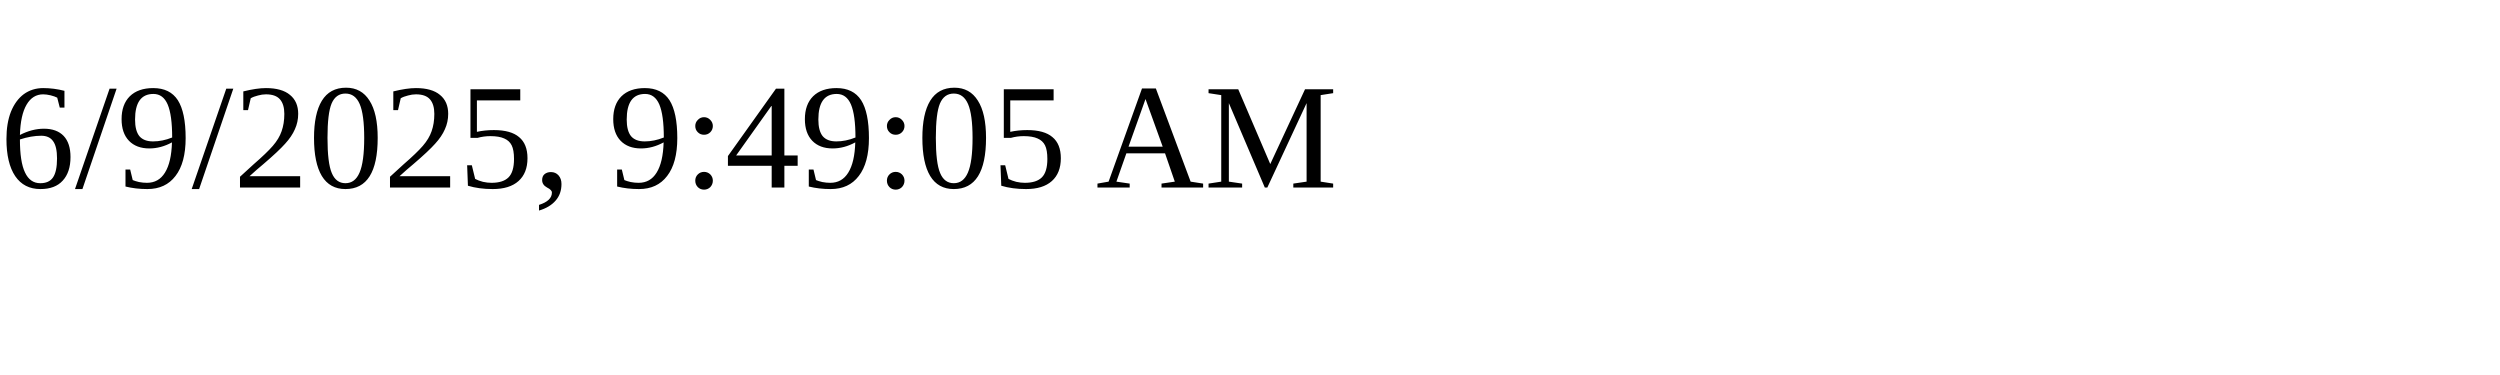
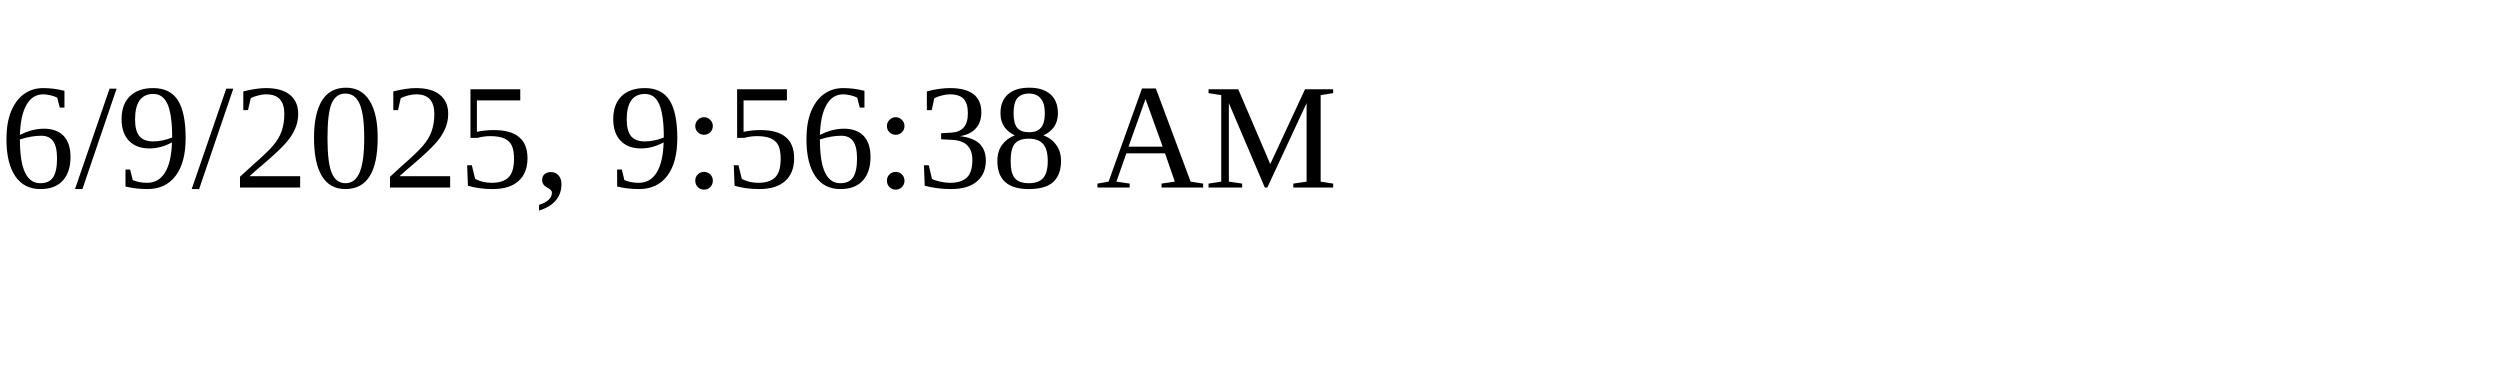
<svg xmlns="http://www.w3.org/2000/svg" height="30" width="200">
-   <text x="0" y="15">6/9/2025, 9:49:05 AM</text>
+   <text x="0" y="15">6/9/2025, 9:56:38 AM</text>
</svg>
